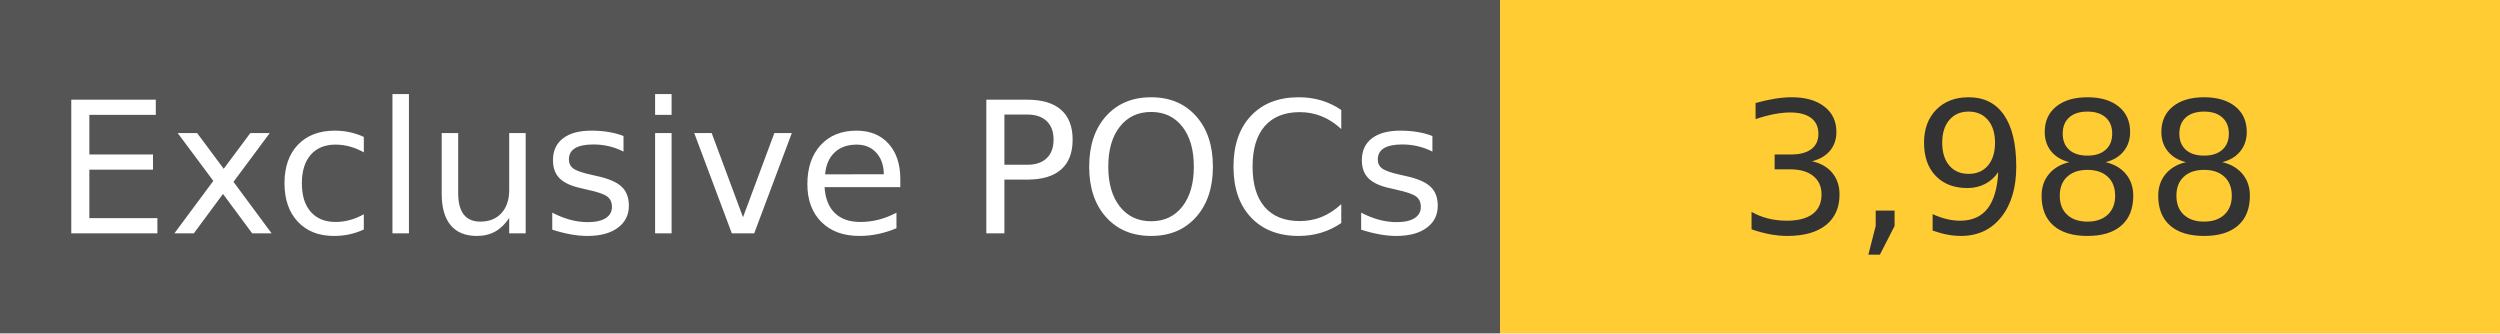
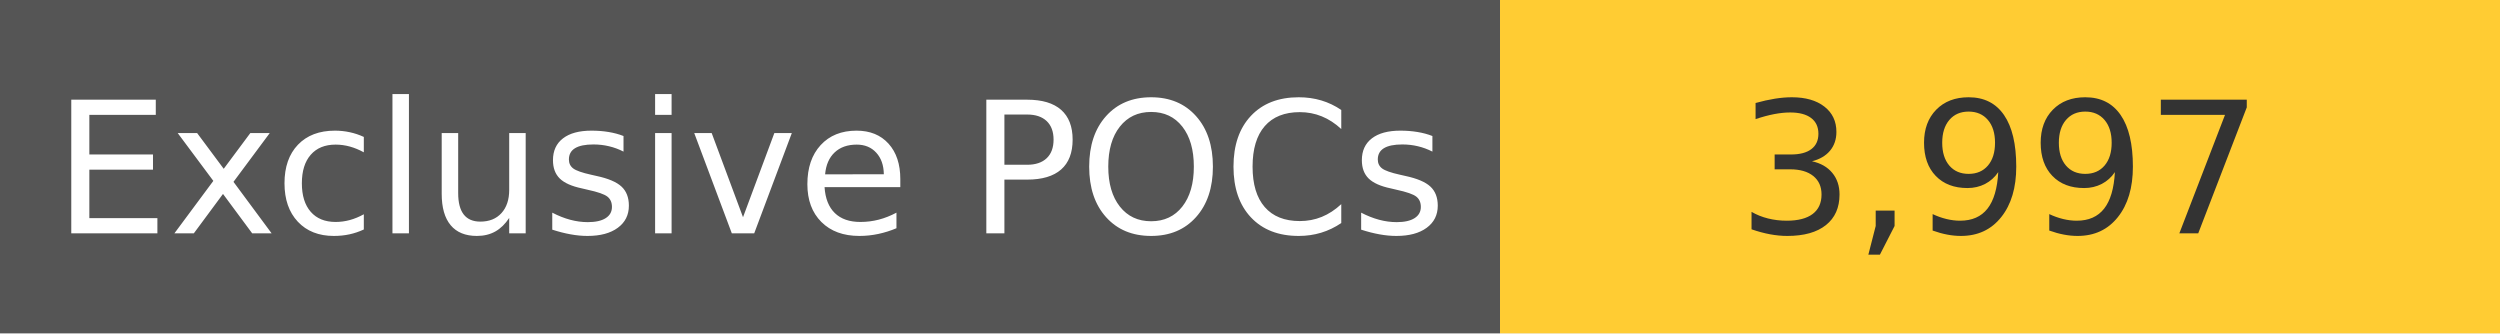
<svg xmlns="http://www.w3.org/2000/svg" width="150" height="20" role="img">
  <linearGradient id="s" x2="0" y2="100%">
    <stop offset="0" stop-color="#bbb" stop-opacity=".1" />
    <stop offset="1" stop-opacity=".1" />
  </linearGradient>
  <g>
    <rect width="90" height="20" fill="#555" />
    <rect x="90" width="267" height="20" fill="#ffcc33" />
  </g>
  <g fill="#fff" text-anchor="middle" font-family="Verdana,Geneva,DejaVu Sans,sans-serif" text-rendering="geometricPrecision" font-size="110">
    <text x="450" y="140" transform="scale(.1)" fill="#fff">
            Exclusive POCs
        </text>
    <text x="1200" y="140" transform="scale(.1)" fill="#333">
-             3,988
+             3,997
        </text>
  </g>
</svg>
